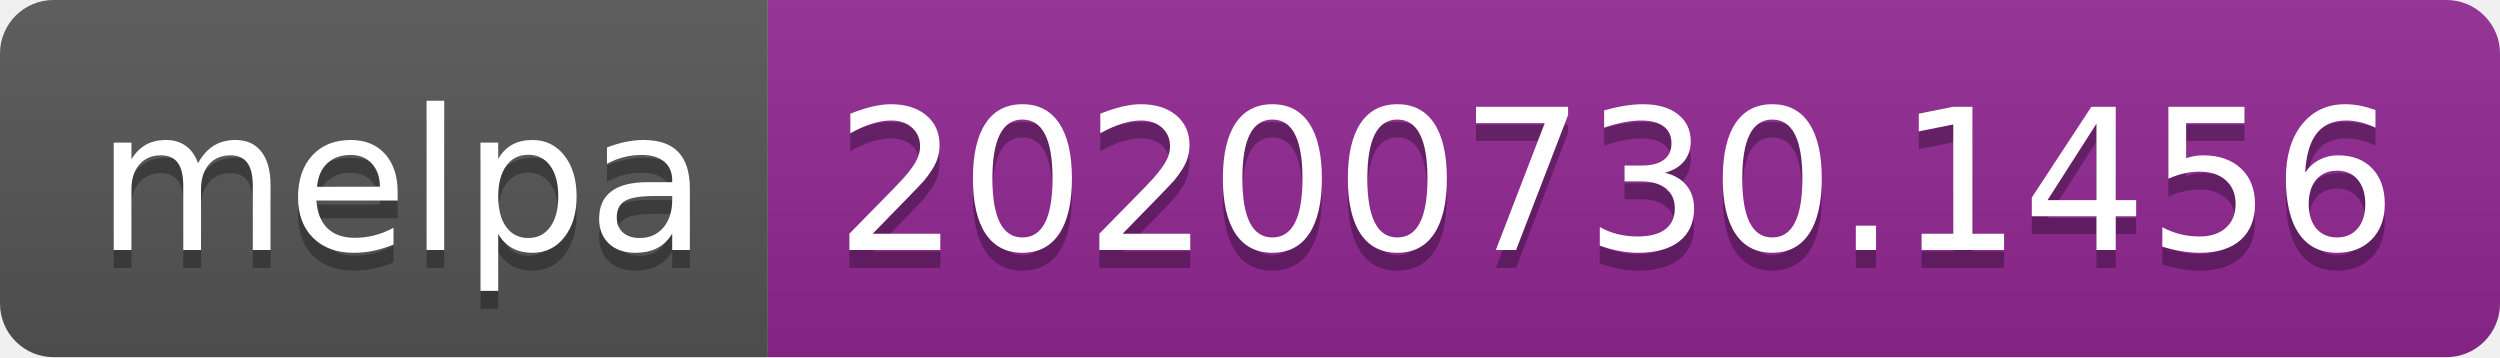
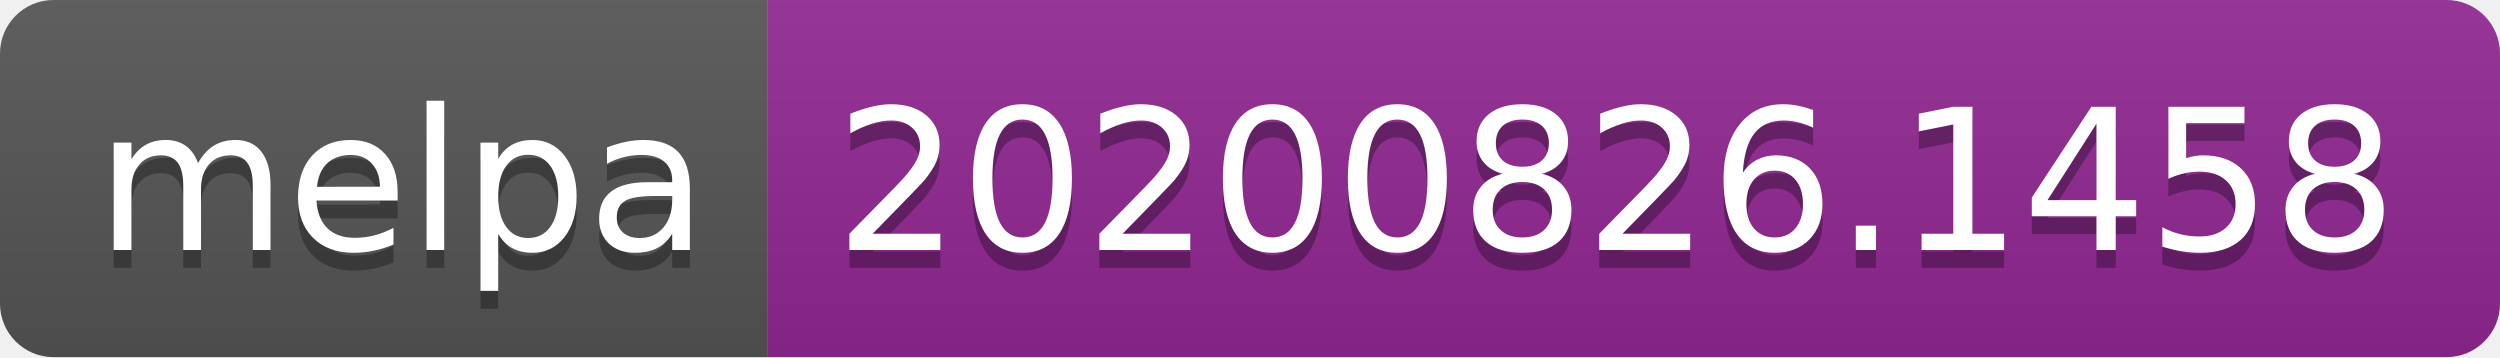
- <svg xmlns="http://www.w3.org/2000/svg" width="140" height="20" role="img" aria-label="melpa: 20200730.1456">
+ <svg xmlns="http://www.w3.org/2000/svg" width="140" height="20" role="img" aria-label="melpa: 20200826.1458">
  <linearGradient id="s" x2="0" y2="100%">
    <stop offset="0" stop-color="#bbb" stop-opacity=".1" />
    <stop offset="1" stop-opacity=".1" />
  </linearGradient>
  <clipPath id="r">
    <rect width="140" height="20" rx="3" fill="#fff" />
  </clipPath>
  <g clip-path="url(#r)">
    <rect width="43" height="20" fill="#555" />
    <rect x="43" width="97" height="20" fill="#922793" />
    <rect width="140" height="20" fill="url(#s)" />
  </g>
  <g fill="#fff" text-anchor="middle" font-family="Verdana,Geneva,DejaVu Sans,sans-serif" text-rendering="geometricPrecision" font-size="110">
    <text aria-hidden="true" x="225" y="150" fill="#010101" fill-opacity=".3" transform="scale(.1)" textLength="330">melpa</text>
    <text x="225" y="140" transform="scale(.1)" fill="#fff" textLength="330">melpa</text>
-     <text aria-hidden="true" x="905" y="150" fill="#010101" fill-opacity=".3" transform="scale(.1)" textLength="870">20200730.1456</text>
-     <text x="905" y="140" transform="scale(.1)" fill="#fff" textLength="870">20200730.1456</text>
+     <text aria-hidden="true" x="905" y="150" fill="#010101" fill-opacity=".3" transform="scale(.1)" textLength="870">20200826.1458</text>
+     <text x="905" y="140" transform="scale(.1)" fill="#fff" textLength="870">20200826.1458</text>
  </g>
</svg>
